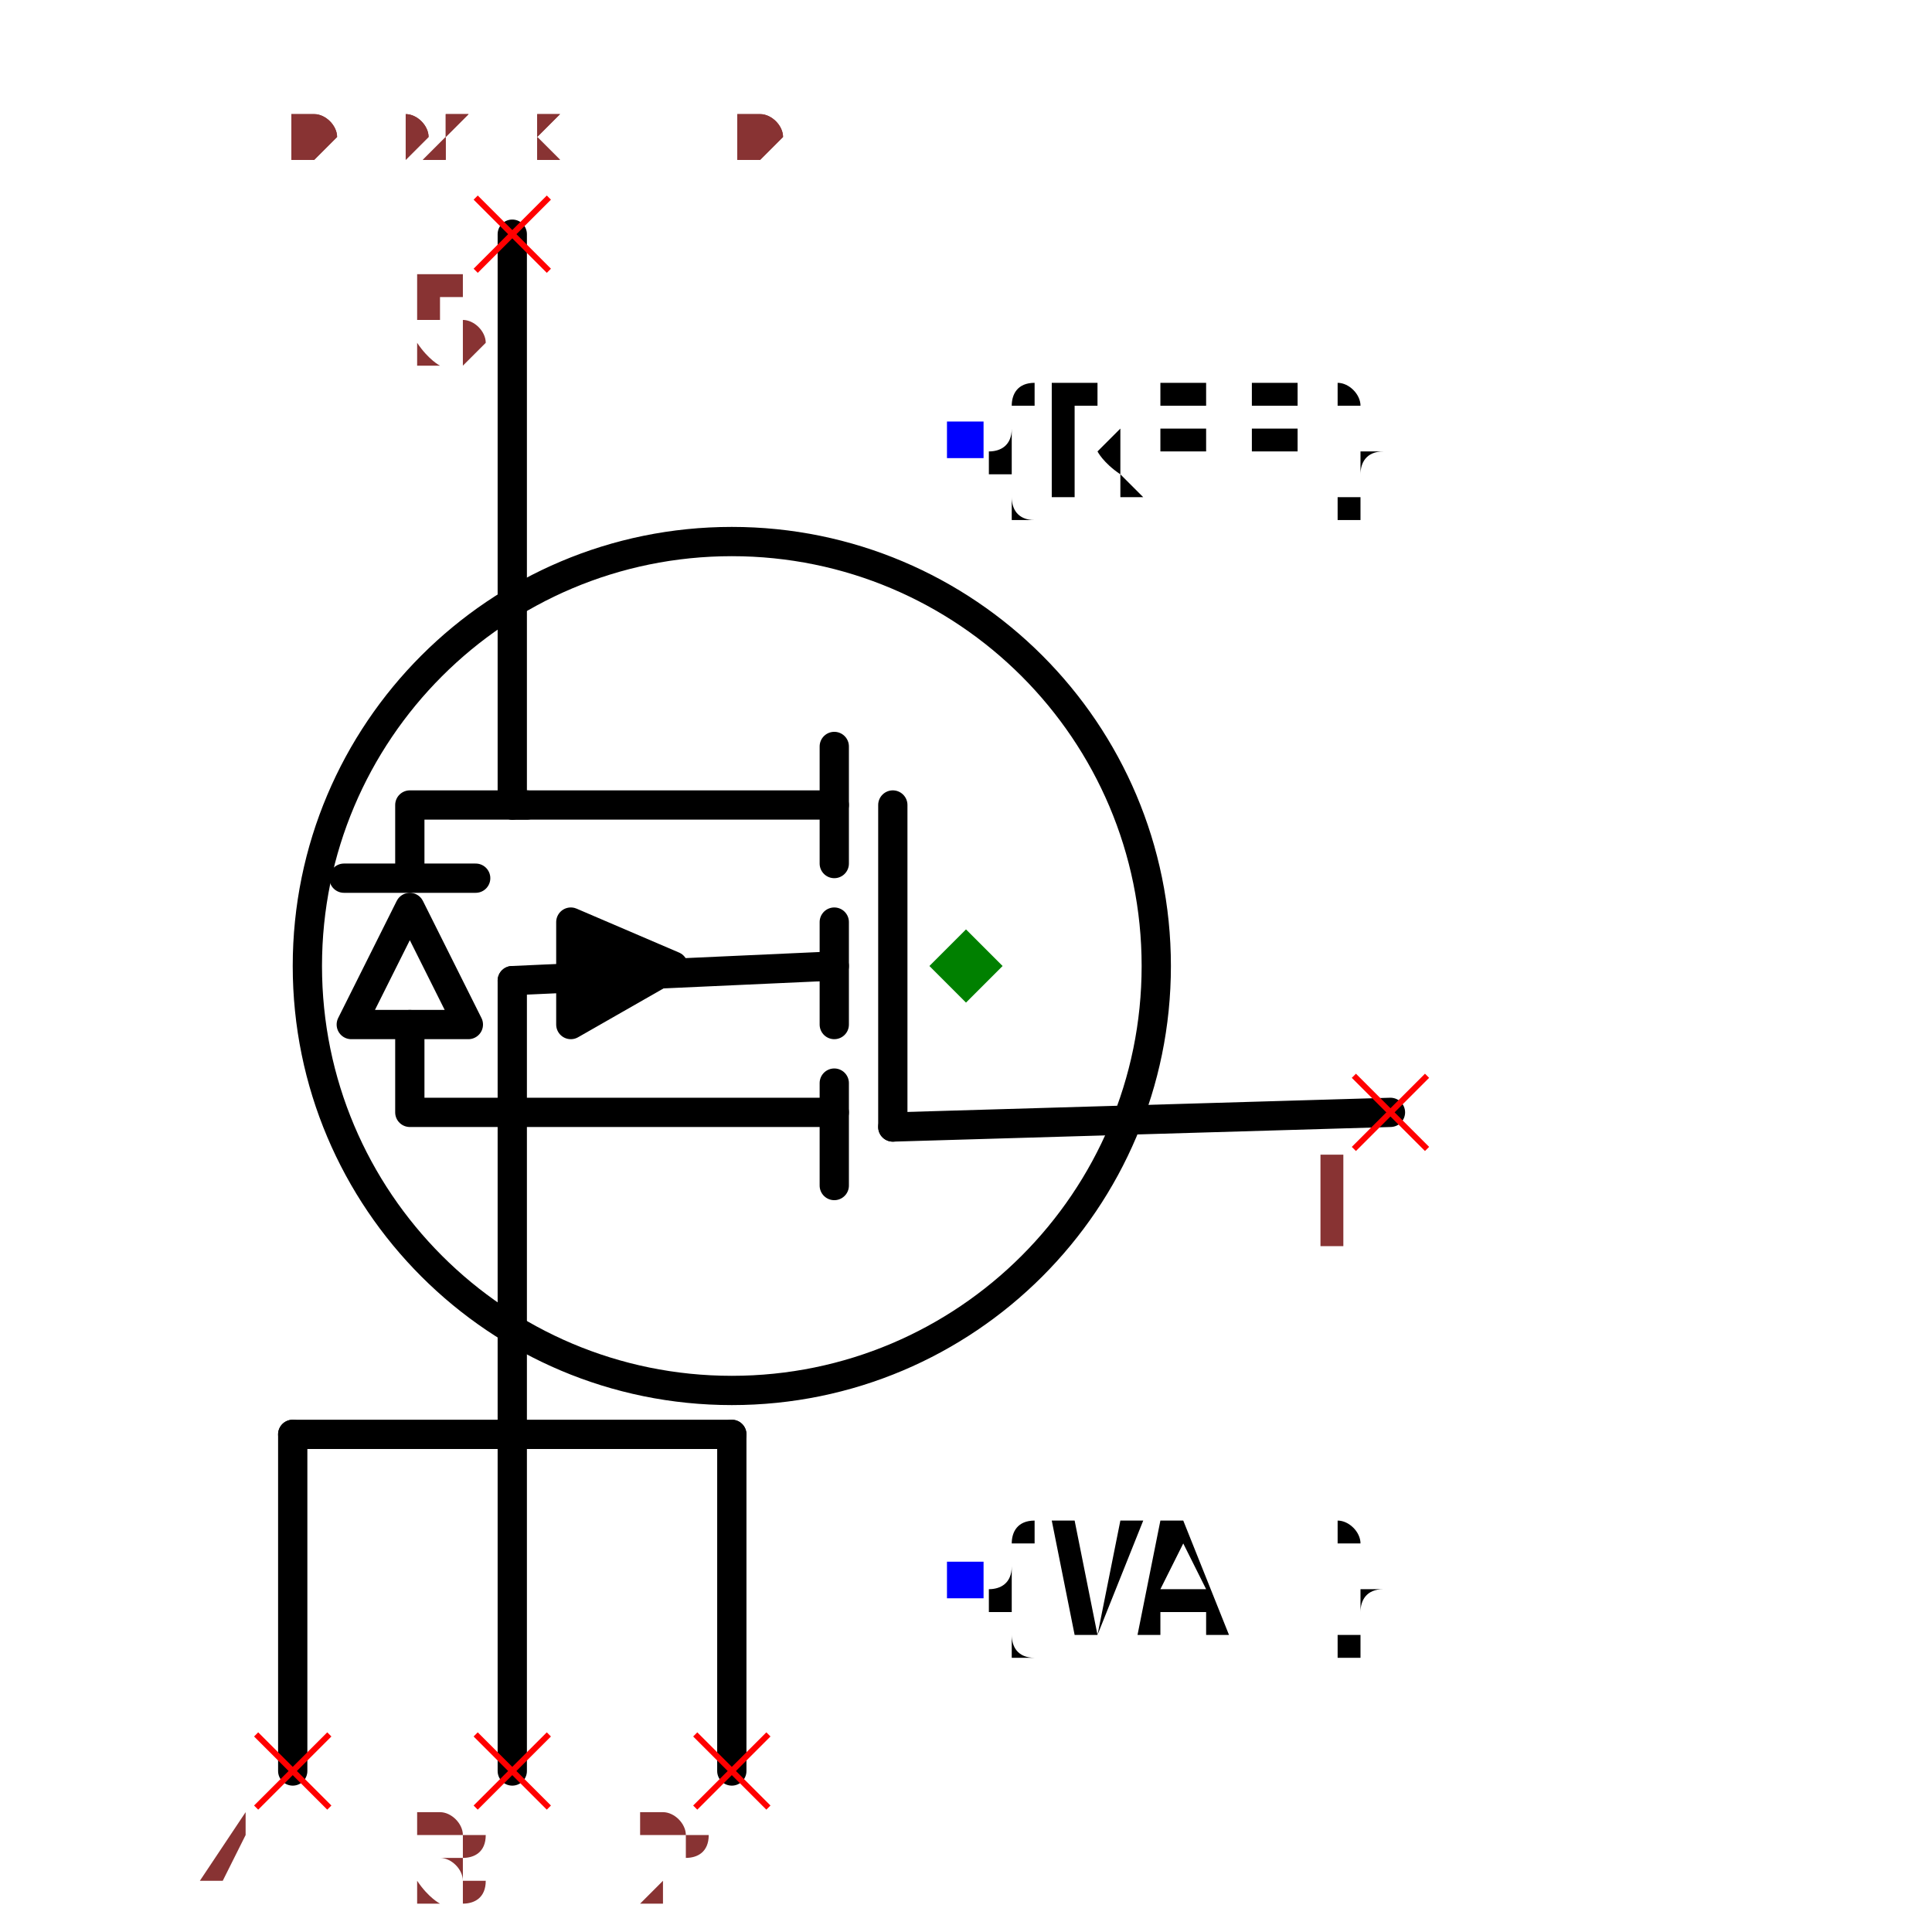
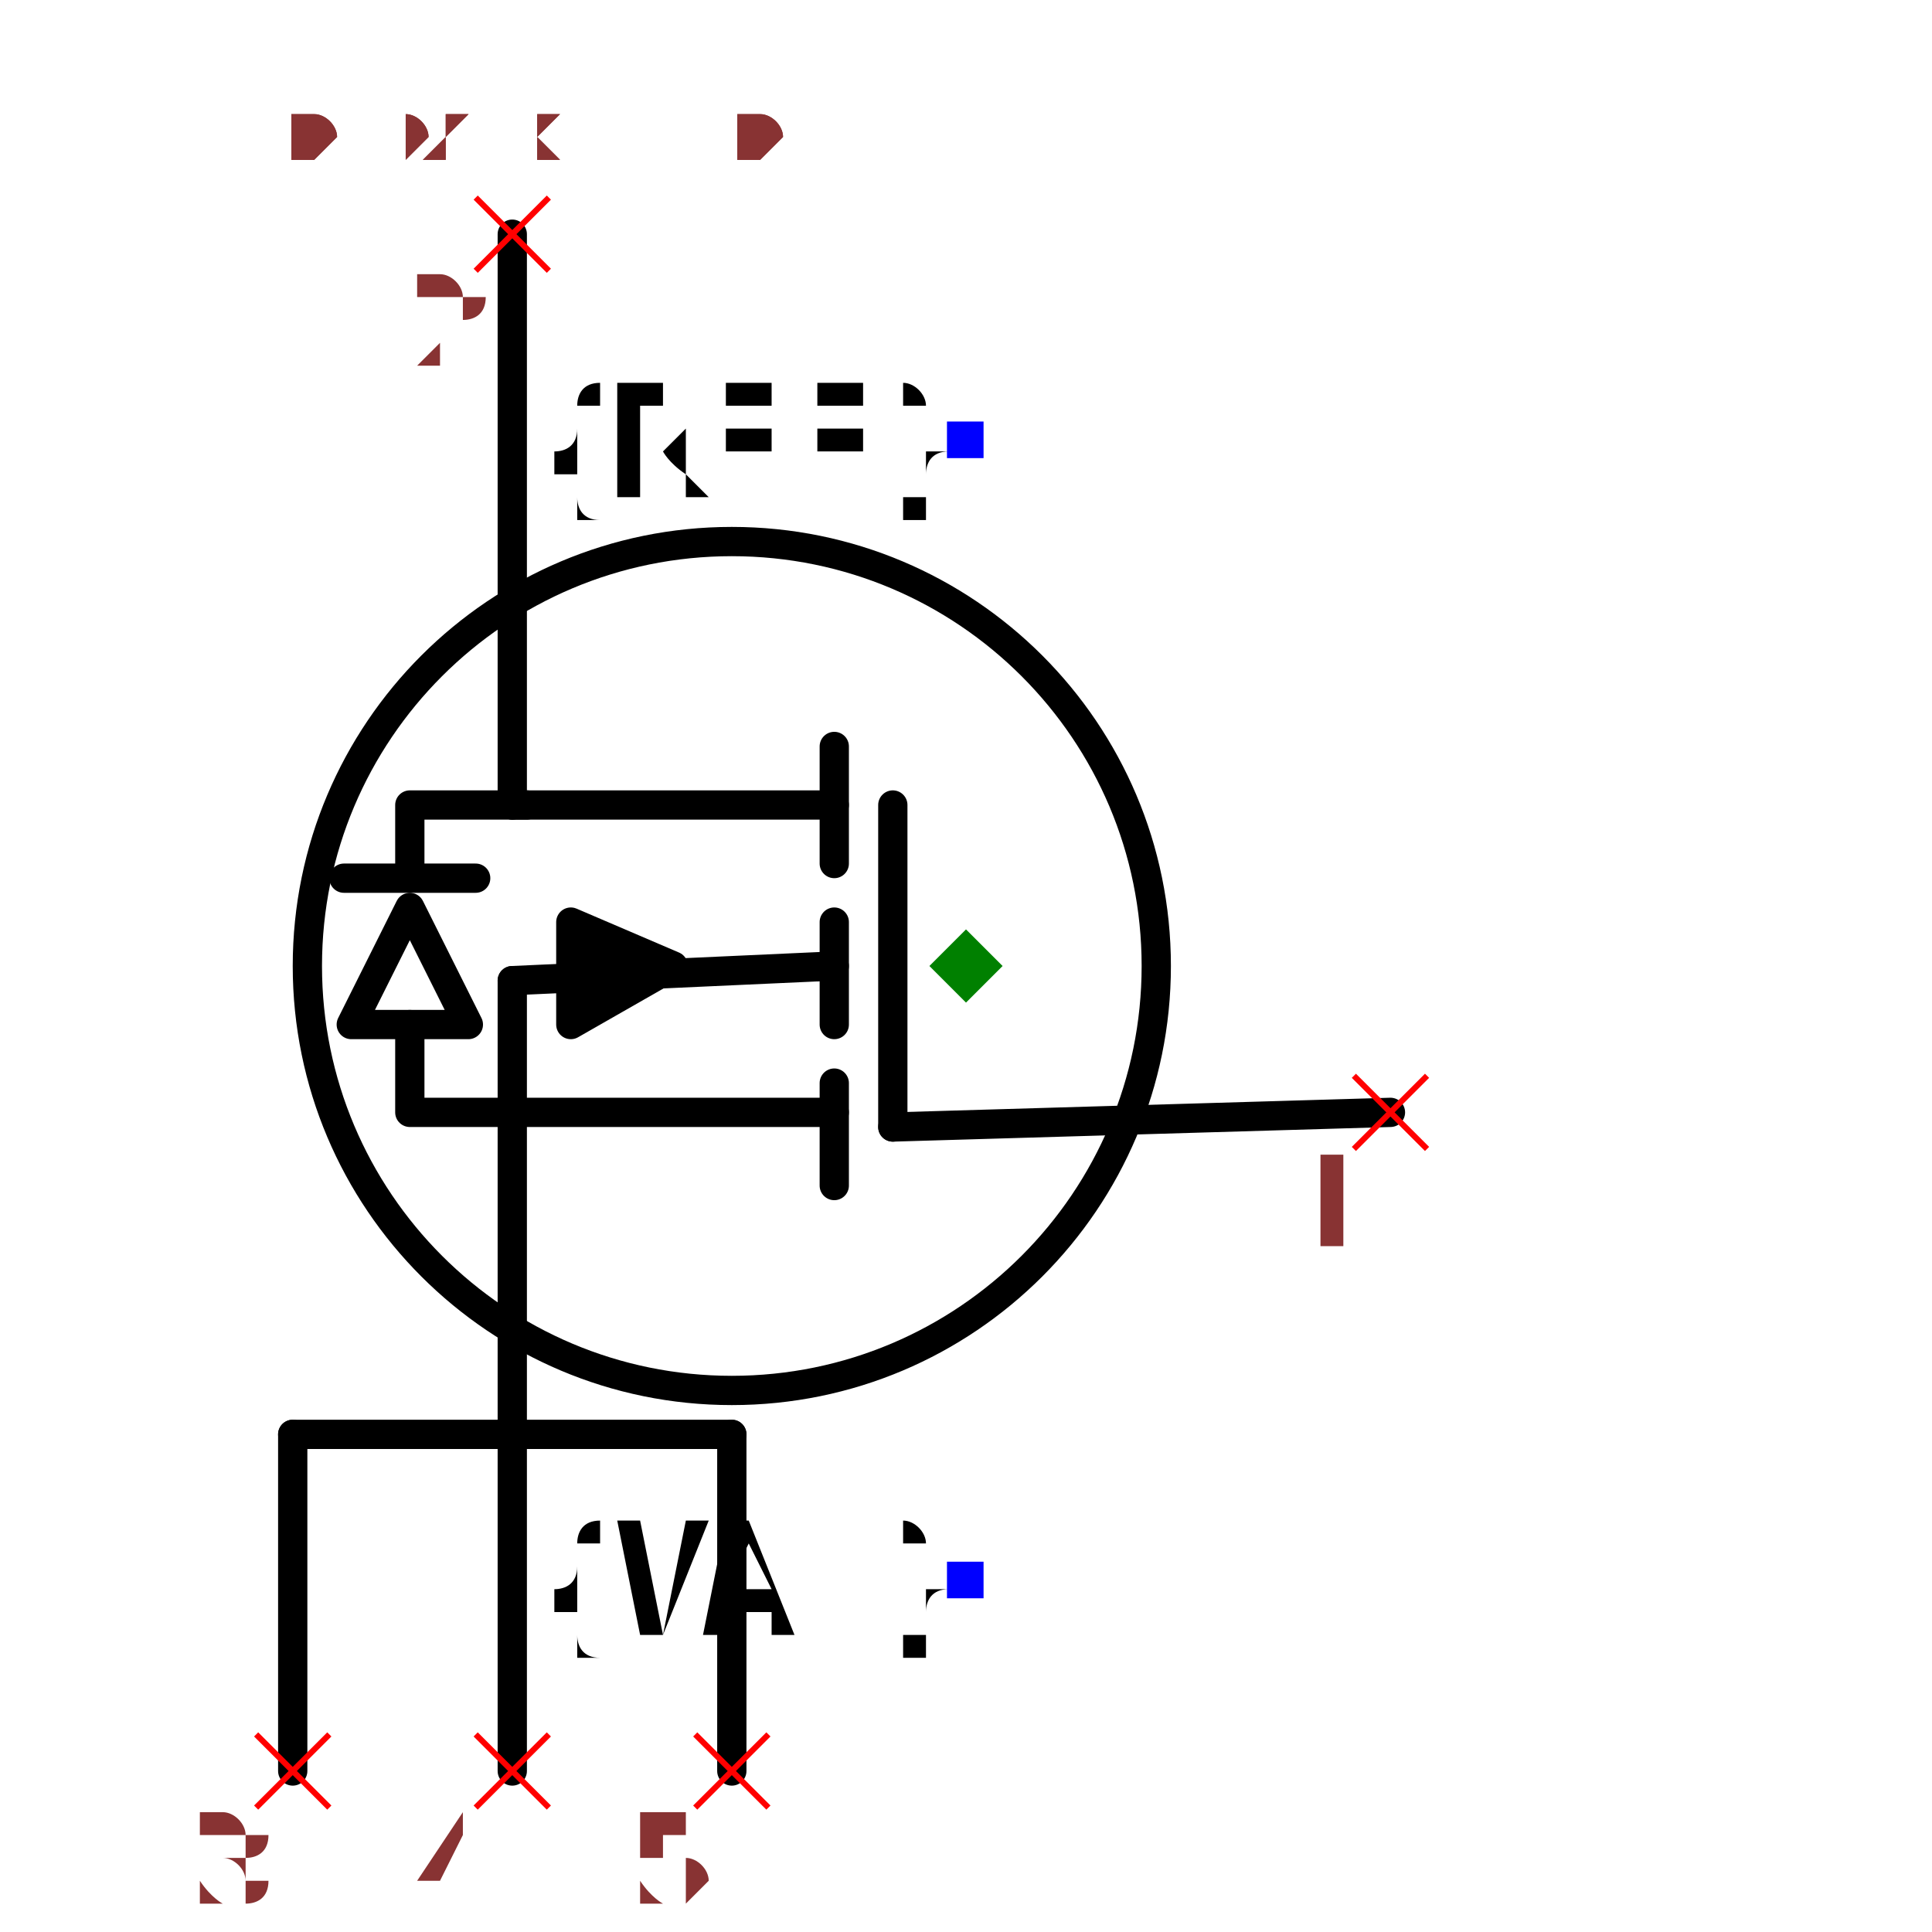
<svg xmlns="http://www.w3.org/2000/svg" width="150" height="150" viewBox="-0.552 -0.66 1.104 1.32">
  <path d="M-0.09,-0.11 L-0.31,-0.11" fill="none" stroke="black" stroke-width="0.02" stroke-linecap="round" stroke-linejoin="round" />
  <path d="M-0.09,-0.15 L-0.09,-0.07" fill="none" stroke="black" stroke-width="0.02" stroke-linecap="round" stroke-linejoin="round" />
  <path d="M-0.09,0.1 L-0.31,0.1" fill="none" stroke="black" stroke-width="0.02" stroke-linecap="round" stroke-linejoin="round" />
  <path d="M-0.09,0.08 L-0.09,0.15" fill="none" stroke="black" stroke-width="0.02" stroke-linecap="round" stroke-linejoin="round" />
  <path d="M-0.09,-0.03 L-0.09,0.04" fill="none" stroke="black" stroke-width="0.02" stroke-linecap="round" stroke-linejoin="round" />
  <path d="M-0.27,0.04 L-0.27,-0.03 L-0.2,0 L-0.27,0.04" fill="black" stroke="black" stroke-width="0.02" stroke-linecap="round" stroke-linejoin="round" />
  <path d="M-0.09,0 L-0.31,0.01" fill="none" stroke="black" stroke-width="0.02" stroke-linecap="round" stroke-linejoin="round" />
  <path d="M-0.05,-0.11 L-0.05,0.11" fill="none" stroke="black" stroke-width="0.02" stroke-linecap="round" stroke-linejoin="round" />
  <circle cx="-0.16" cy="0" r="0.29" fill="none" stroke="black" stroke-width="0.02" />
-   <text x="0" y="-0.36" dx="0" dy="0.038" text-anchor="start" style="font: 0.1px monospace; fill: black">{REF}</text>
+   <text x="0" y="-0.36" dx="0" dy="0.038" text-anchor="end" style="font: 0.1px monospace; fill: black">{REF}</text>
  <rect x="-0.013" y="-0.372" width="0.025" height="0.025" fill="blue" />
-   <text x="0" y="0.42" dx="0" dy="0.038" text-anchor="start" style="font: 0.1px monospace; fill: black">{VAL}</text>
+   <text x="0" y="0.42" dx="0" dy="0.038" text-anchor="end" style="font: 0.1px monospace; fill: black">{VAL}</text>
  <rect x="-0.013" y="0.407" width="0.025" height="0.025" fill="blue" />
  <path d="M0.29,0.1 L-0.05,0.11" fill="none" stroke="black" stroke-width="0.02" stroke-linecap="round" stroke-linejoin="round" />
  <path d="M-0.31,-0.5 L-0.31,-0.11" fill="none" stroke="black" stroke-width="0.02" stroke-linecap="round" stroke-linejoin="round" />
  <path d="M-0.16,0.32 L-0.46,0.32" fill="none" stroke="black" stroke-width="0.02" stroke-linecap="round" stroke-linejoin="round" />
  <path d="M-0.16,0.55 L-0.16,0.32" fill="none" stroke="black" stroke-width="0.02" stroke-linecap="round" stroke-linejoin="round" />
  <path d="M-0.31,0.55 L-0.31,0.32" fill="none" stroke="black" stroke-width="0.02" stroke-linecap="round" stroke-linejoin="round" />
  <path d="M-0.46,0.55 L-0.46,0.32" fill="none" stroke="black" stroke-width="0.02" stroke-linecap="round" stroke-linejoin="round" />
  <path d="M-0.31,0.32 L-0.31,0.01" fill="none" stroke="black" stroke-width="0.02" stroke-linecap="round" stroke-linejoin="round" />
  <path d="M-0.31,0.1 L-0.38,0.1 L-0.38,0.04" fill="none" stroke="black" stroke-width="0.02" stroke-linecap="round" stroke-linejoin="round" />
  <path d="M-0.34,0.04 L-0.42,0.04 L-0.38,-0.04 L-0.34,0.04" fill="none" stroke="black" stroke-width="0.02" stroke-linecap="round" stroke-linejoin="round" />
  <path d="M-0.335,-0.06 L-0.425,-0.06" fill="none" stroke="black" stroke-width="0.02" stroke-linecap="round" stroke-linejoin="round" />
  <path d="M-0.38,-0.06 L-0.38,-0.11 L-0.3,-0.11" fill="none" stroke="black" stroke-width="0.02" stroke-linecap="round" stroke-linejoin="round" />
  <line x1="0.265" y1="0.075" x2="0.315" y2="0.125" stroke="red" stroke-width="0.004" />
  <line x1="0.265" y1="0.125" x2="0.315" y2="0.075" stroke="red" stroke-width="0.004" />
  <text x="0.25" y="0.19" text-anchor="middle" style="font: 0.08px monospace; fill: #833;">1</text>
  <line x1="-0.335" y1="-0.525" x2="-0.285" y2="-0.475" stroke="red" stroke-width="0.004" />
  <line x1="-0.335" y1="-0.475" x2="-0.285" y2="-0.525" stroke="red" stroke-width="0.004" />
-   <text x="-0.35" y="-0.41" text-anchor="middle" style="font: 0.08px monospace; fill: #833;">5</text>
+   <text x="-0.35" y="-0.41" text-anchor="middle" style="font: 0.08px monospace; fill: #833;">2</text>
  <line x1="-0.185" y1="0.525" x2="-0.135" y2="0.575" stroke="red" stroke-width="0.004" />
  <line x1="-0.185" y1="0.575" x2="-0.135" y2="0.525" stroke="red" stroke-width="0.004" />
-   <text x="-0.2" y="0.64" text-anchor="middle" style="font: 0.08px monospace; fill: #833;">2</text>
+   <text x="-0.2" y="0.64" text-anchor="middle" style="font: 0.08px monospace; fill: #833;">5</text>
  <line x1="-0.335" y1="0.525" x2="-0.285" y2="0.575" stroke="red" stroke-width="0.004" />
  <line x1="-0.335" y1="0.575" x2="-0.285" y2="0.525" stroke="red" stroke-width="0.004" />
-   <text x="-0.35" y="0.64" text-anchor="middle" style="font: 0.08px monospace; fill: #833;">3</text>
+   <text x="-0.35" y="0.64" text-anchor="middle" style="font: 0.08px monospace; fill: #833;">4</text>
  <line x1="-0.485" y1="0.525" x2="-0.435" y2="0.575" stroke="red" stroke-width="0.004" />
  <line x1="-0.485" y1="0.575" x2="-0.435" y2="0.525" stroke="red" stroke-width="0.004" />
-   <text x="-0.5" y="0.64" text-anchor="middle" style="font: 0.08px monospace; fill: #833;">4</text>
+   <text x="-0.5" y="0.64" text-anchor="middle" style="font: 0.08px monospace; fill: #833;">3</text>
  <path d="M 0 -0.025 L 0.025 0 L 0 0.025 L -0.025 0 Z" fill="green" />
  <text x="-0.46" y="-0.55" style="font: 0.05px monospace; fill: #833;">0.92 x 1.10</text>
  <text x="-0.46" y="-0.6" dy="-0.15" style="font: 0.05px monospace; fill: #833;">1 [gate, g]</text>
-   <text x="-0.46" y="-0.65" dy="-0.15" style="font: 0.05px monospace; fill: #833;">5 [drain, d]</text>
-   <text x="-0.46" y="-0.7" dy="-0.15" style="font: 0.05px monospace; fill: #833;">2 [source_left, source]</text>
-   <text x="-0.46" y="-0.75" dy="-0.15" style="font: 0.05px monospace; fill: #833;">3 [source_center, source]</text>
-   <text x="-0.46" y="-0.8" dy="-0.15" style="font: 0.05px monospace; fill: #833;">4 [source_right, source]</text>
+   <text x="-0.46" y="-0.65" dy="-0.15" style="font: 0.05px monospace; fill: #833;">2 [drain, d]</text>
+   <text x="-0.46" y="-0.7" dy="-0.15" style="font: 0.05px monospace; fill: #833;">5 [source_left, source]</text>
+   <text x="-0.46" y="-0.75" dy="-0.15" style="font: 0.05px monospace; fill: #833;">4 [source_center, source]</text>
+   <text x="-0.46" y="-0.8" dy="-0.15" style="font: 0.05px monospace; fill: #833;">3 [source_right, source]</text>
  <text x="-0.46" y="-0.55" style="font: 0.05px monospace; fill: #833;">0.92 x 1.10</text>
  <text x="-0.46" y="-0.6" dy="-0.15" style="font: 0.05px monospace; fill: #833;">1 [gate, g]</text>
-   <text x="-0.46" y="-0.65" dy="-0.15" style="font: 0.05px monospace; fill: #833;">5 [drain, d]</text>
-   <text x="-0.46" y="-0.7" dy="-0.15" style="font: 0.05px monospace; fill: #833;">2 [source_left, source]</text>
-   <text x="-0.46" y="-0.75" dy="-0.15" style="font: 0.05px monospace; fill: #833;">3 [source_center, source]</text>
-   <text x="-0.46" y="-0.8" dy="-0.15" style="font: 0.05px monospace; fill: #833;">4 [source_right, source]</text>
+   <text x="-0.46" y="-0.65" dy="-0.15" style="font: 0.05px monospace; fill: #833;">2 [drain, d]</text>
+   <text x="-0.46" y="-0.7" dy="-0.15" style="font: 0.05px monospace; fill: #833;">5 [source_left, source]</text>
+   <text x="-0.46" y="-0.75" dy="-0.15" style="font: 0.05px monospace; fill: #833;">4 [source_center, source]</text>
+   <text x="-0.46" y="-0.8" dy="-0.15" style="font: 0.05px monospace; fill: #833;">3 [source_right, source]</text>
</svg>
